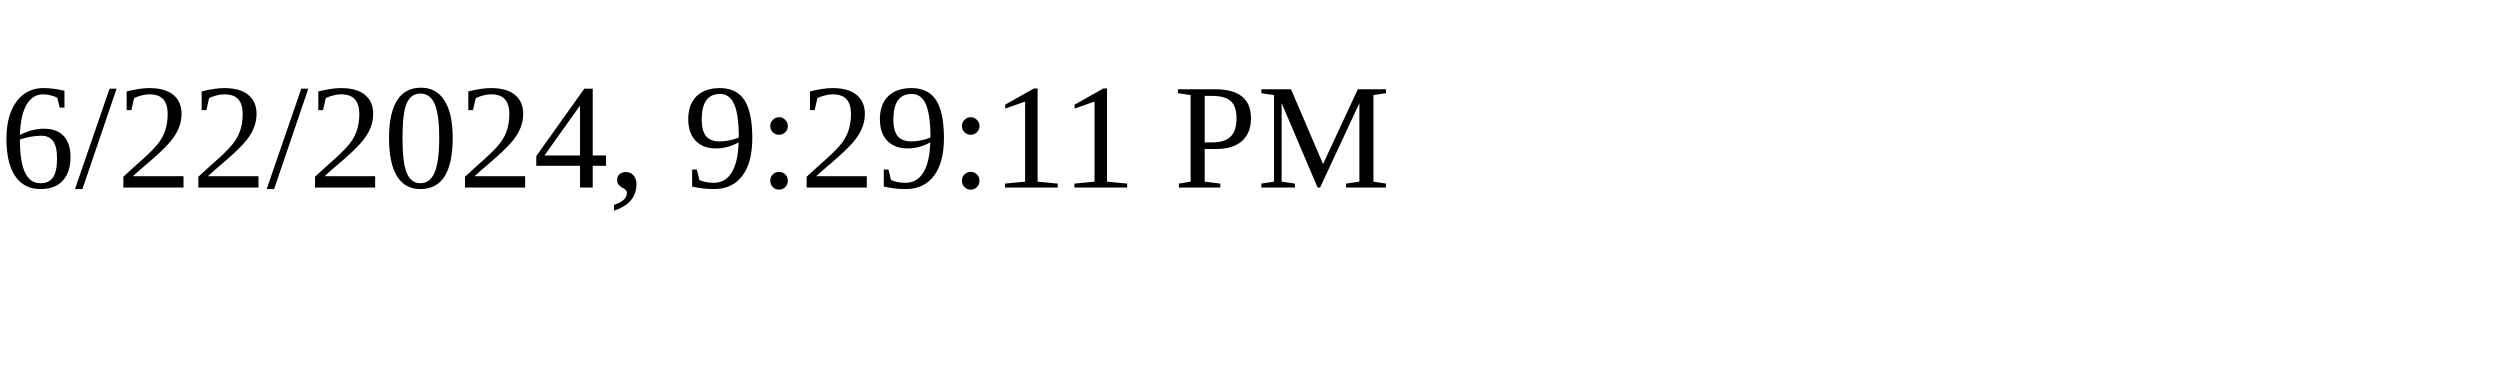
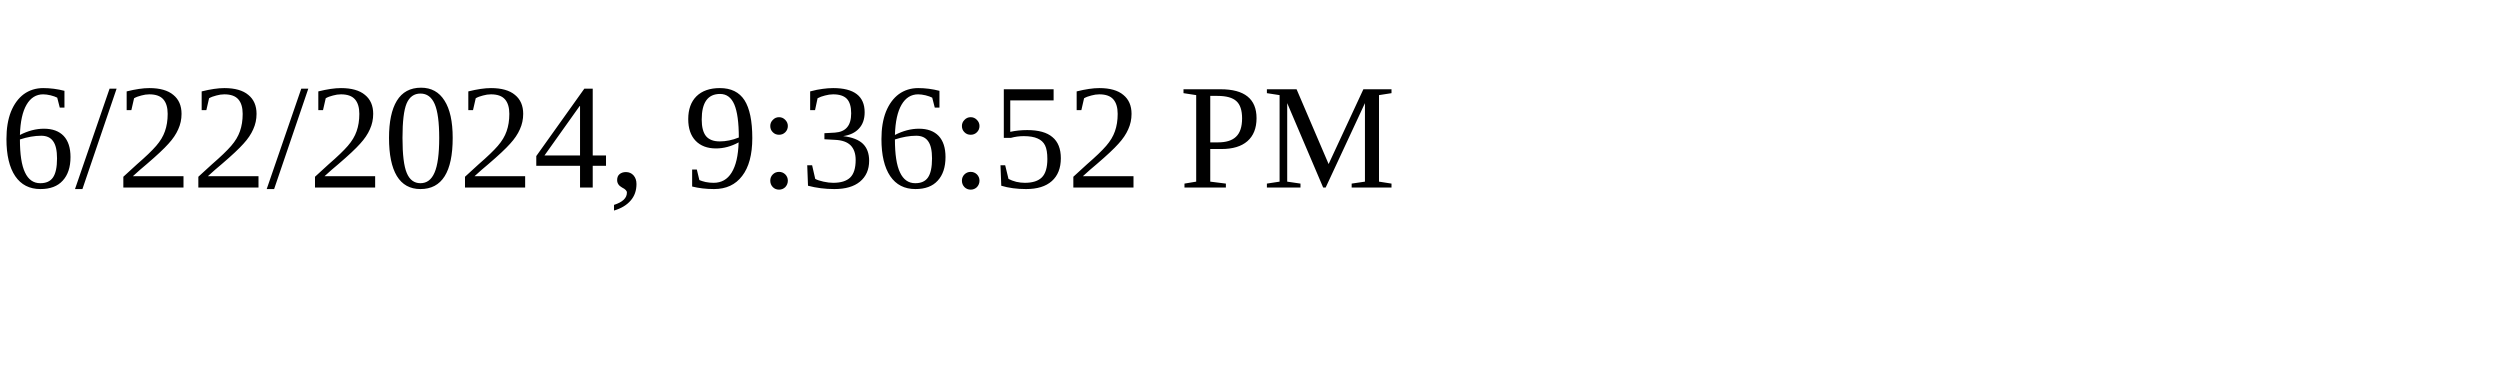
<svg xmlns="http://www.w3.org/2000/svg" height="30" width="200">
-   <text x="0" y="15">6/22/2024, 9:29:11 PM</text>
+   <text x="0" y="15">6/22/2024, 9:36:52 PM</text>
</svg>
